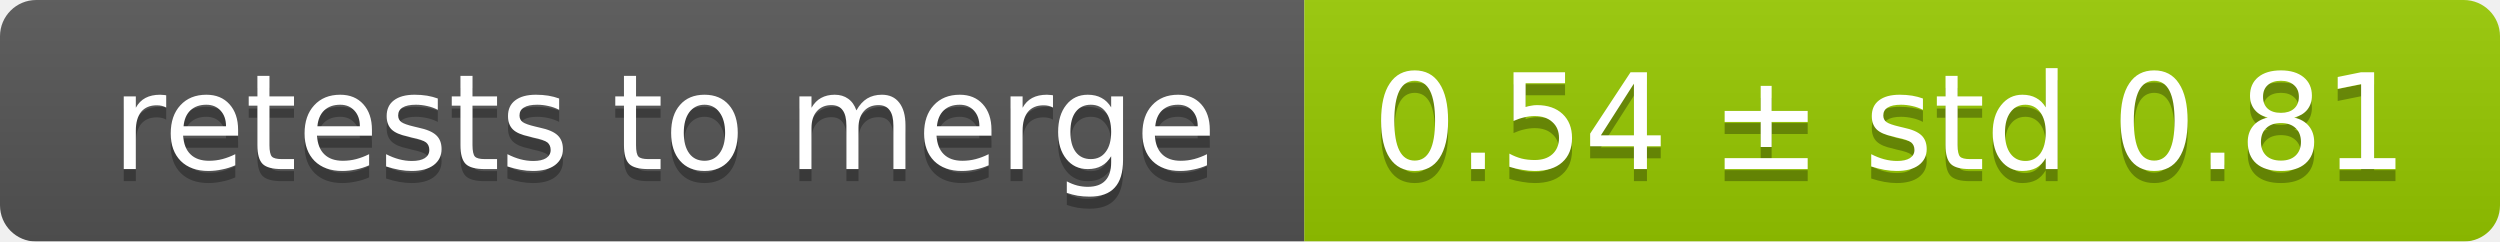
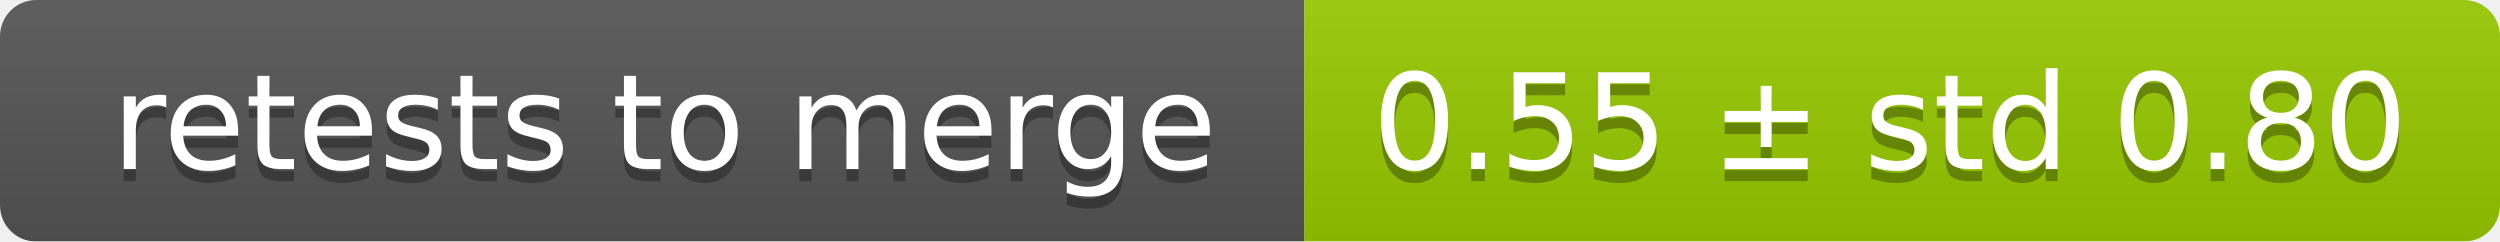
<svg xmlns="http://www.w3.org/2000/svg" width="207" height="20">
  <linearGradient id="smooth" x2="0" y2="100%">
    <stop offset="0" stop-color="#bbb" stop-opacity=".1" />
    <stop offset="1" stop-opacity=".1" />
  </linearGradient>
  <mask id="round">
    <rect width="207" height="20" rx="3" fill="#fff" />
  </mask>
  <g mask="url(#round)">
    <rect width="108" height="20" fill="#555" />
    <rect x="108" width="99" height="20" fill="#97ca00" />
    <rect width="207" height="20" fill="url(#smooth)" />
  </g>
  <g fill="#fff" text-anchor="middle" font-family="DejaVu Sans,Verdana,Geneva,sans-serif" font-size="11">
    <text x="55" y="15" fill="#010101" fill-opacity=".3">retests to merge</text>
    <text x="55" y="14">retests to merge</text>
-     <text x="156.5" y="15" fill="#010101" fill-opacity=".3">0.54 ± std 0.81</text>
-     <text x="156.5" y="14">0.54 ± std 0.81</text>
+     <text x="156.5" y="15" fill="#010101" fill-opacity=".3">0.55 ± std 0.80</text>
+     <text x="156.5" y="14">0.55 ± std 0.80</text>
  </g>
</svg>
